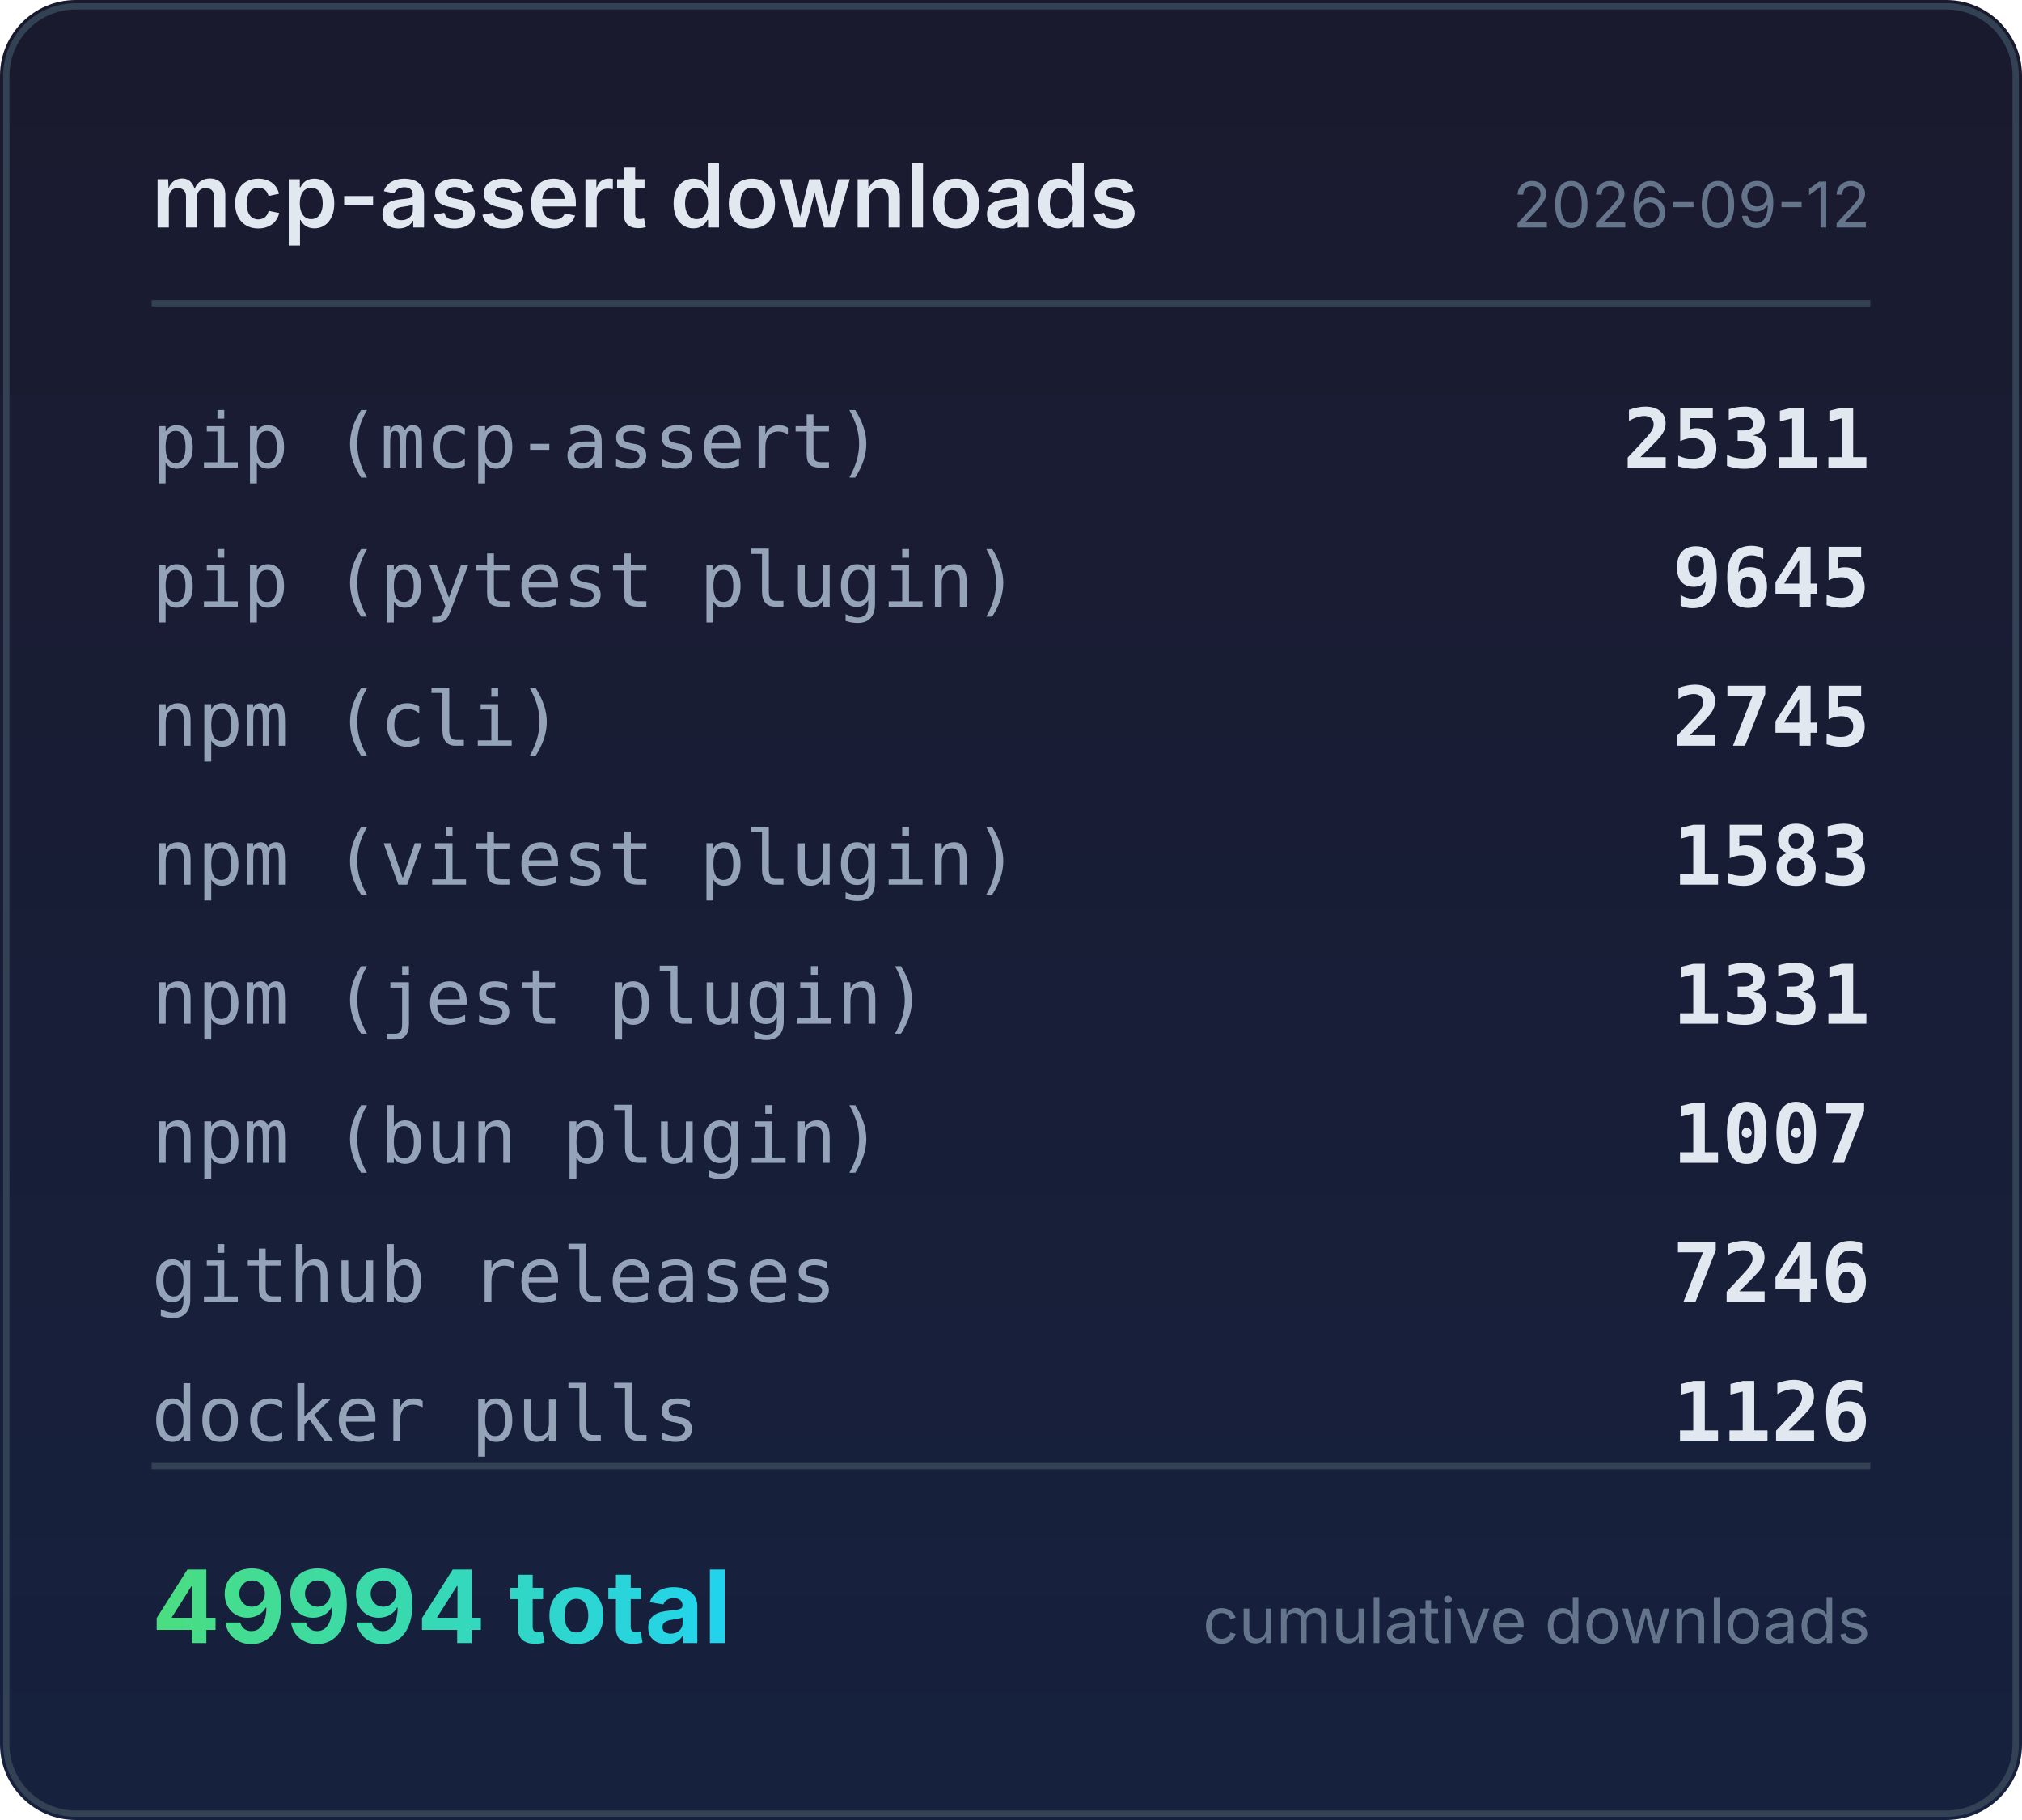
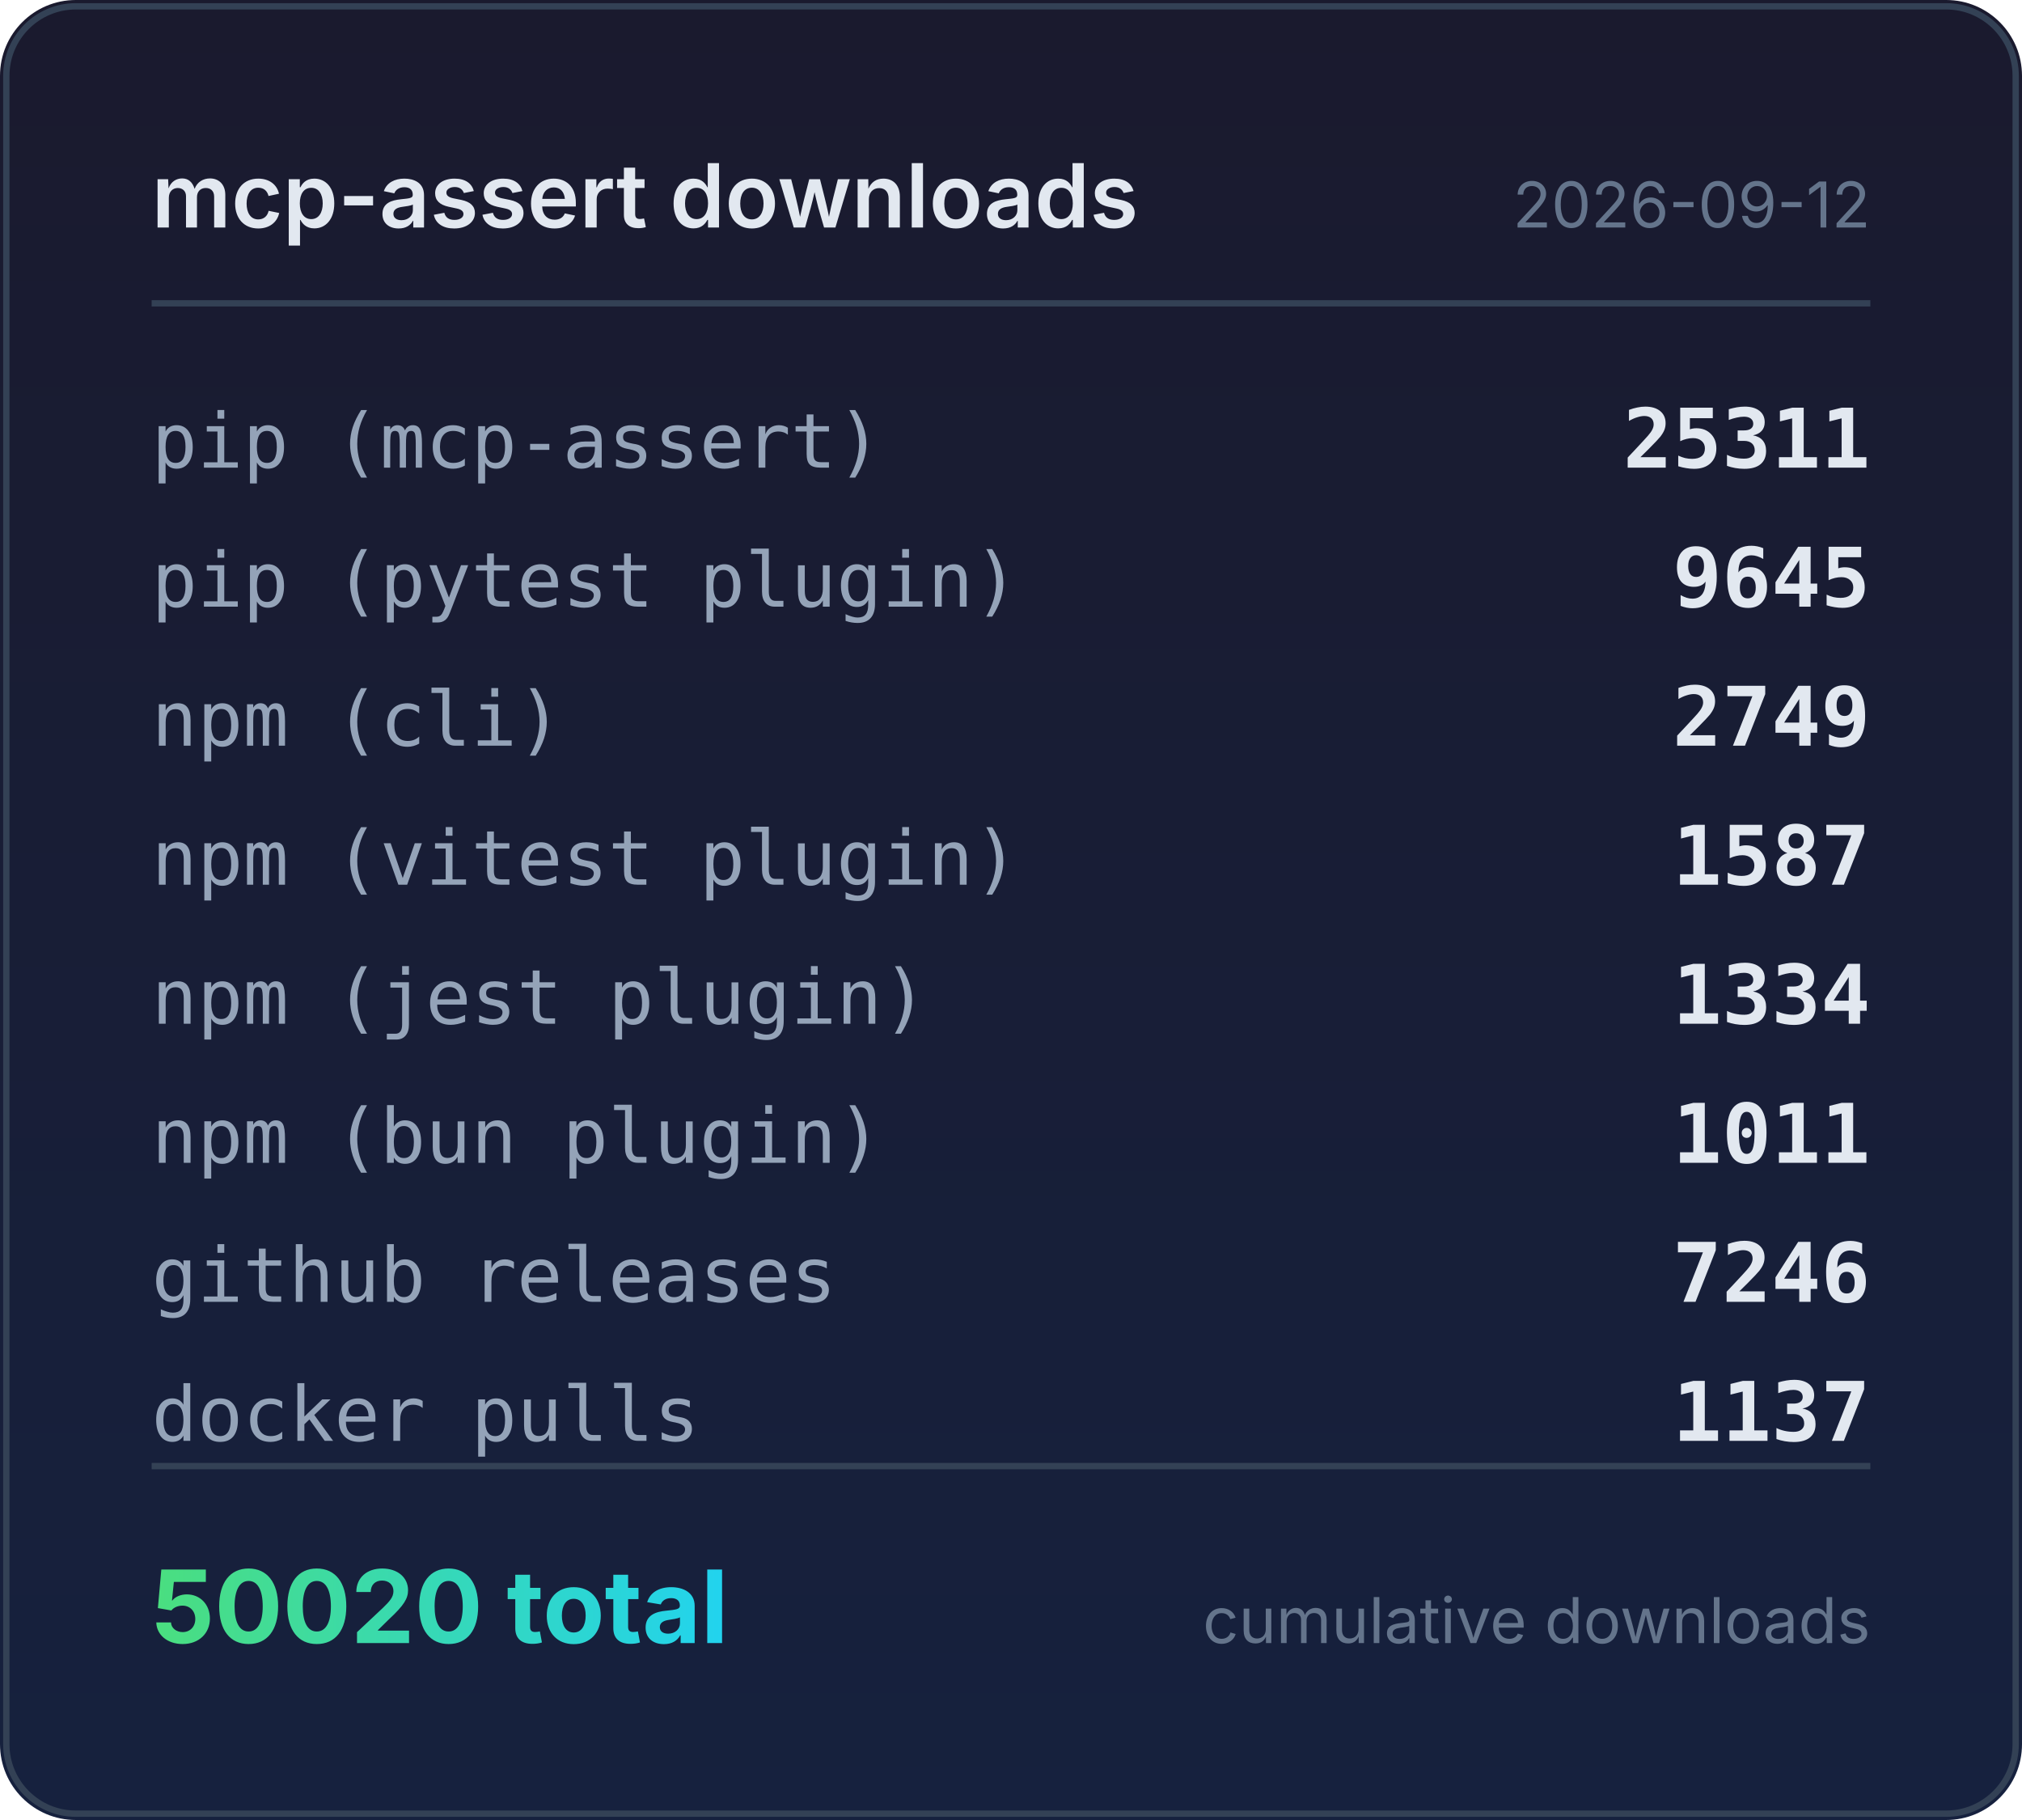
<svg xmlns="http://www.w3.org/2000/svg" width="320" height="288" viewBox="0 0 320 288">
  <defs>
    <linearGradient id="bg" x1="0" y1="0" x2="0" y2="1">
      <stop offset="0%" stop-color="#1a1a2e" />
      <stop offset="100%" stop-color="#16213e" />
    </linearGradient>
    <linearGradient id="accent" x1="0" y1="0" x2="1" y2="0">
      <stop offset="0%" stop-color="#4ade80" />
      <stop offset="100%" stop-color="#22d3ee" />
    </linearGradient>
  </defs>
  <rect width="320" height="288" rx="12" fill="url(#bg)" />
  <rect x="1" y="1" width="318" height="286" rx="11" fill="none" stroke="#334155" stroke-width="1" />
  <text x="24" y="36" fill="#e2e8f0" font-family="system-ui,-apple-system,sans-serif" font-size="14" font-weight="600">mcp-assert downloads</text>
  <text x="296" y="36" fill="#64748b" font-family="system-ui,-apple-system,sans-serif" font-size="10" text-anchor="end">2026-09-12</text>
  <line x1="24" y1="48" x2="296" y2="48" stroke="#334155" stroke-width="1" />
  <text x="24" y="74" fill="#94a3b8" font-family="ui-monospace,monospace" font-size="12">pip (mcp-assert)</text>
  <text x="296" y="74" fill="#e2e8f0" font-family="ui-monospace,monospace" font-size="13" font-weight="600" text-anchor="end">25311</text>
  <text x="24" y="96" fill="#94a3b8" font-family="ui-monospace,monospace" font-size="12">pip (pytest plugin)</text>
  <text x="296" y="96" fill="#e2e8f0" font-family="ui-monospace,monospace" font-size="13" font-weight="600" text-anchor="end">9645</text>
  <text x="24" y="118" fill="#94a3b8" font-family="ui-monospace,monospace" font-size="12">npm (cli)</text>
-   <text x="296" y="118" fill="#e2e8f0" font-family="ui-monospace,monospace" font-size="13" font-weight="600" text-anchor="end">2745</text>
+   <text x="296" y="118" fill="#e2e8f0" font-family="ui-monospace,monospace" font-size="13" font-weight="600" text-anchor="end">2749</text>
  <text x="24" y="140" fill="#94a3b8" font-family="ui-monospace,monospace" font-size="12">npm (vitest plugin)</text>
-   <text x="296" y="140" fill="#e2e8f0" font-family="ui-monospace,monospace" font-size="13" font-weight="600" text-anchor="end">1583</text>
+   <text x="296" y="140" fill="#e2e8f0" font-family="ui-monospace,monospace" font-size="13" font-weight="600" text-anchor="end">1587</text>
  <text x="24" y="162" fill="#94a3b8" font-family="ui-monospace,monospace" font-size="12">npm (jest plugin)</text>
-   <text x="296" y="162" fill="#e2e8f0" font-family="ui-monospace,monospace" font-size="13" font-weight="600" text-anchor="end">1331</text>
+   <text x="296" y="162" fill="#e2e8f0" font-family="ui-monospace,monospace" font-size="13" font-weight="600" text-anchor="end">1334</text>
  <text x="24" y="184" fill="#94a3b8" font-family="ui-monospace,monospace" font-size="12">npm (bun plugin)</text>
-   <text x="296" y="184" fill="#e2e8f0" font-family="ui-monospace,monospace" font-size="13" font-weight="600" text-anchor="end">1007</text>
+   <text x="296" y="184" fill="#e2e8f0" font-family="ui-monospace,monospace" font-size="13" font-weight="600" text-anchor="end">1011</text>
  <text x="24" y="206" fill="#94a3b8" font-family="ui-monospace,monospace" font-size="12">github releases</text>
  <text x="296" y="206" fill="#e2e8f0" font-family="ui-monospace,monospace" font-size="13" font-weight="600" text-anchor="end">7246</text>
  <text x="24" y="228" fill="#94a3b8" font-family="ui-monospace,monospace" font-size="12">docker pulls</text>
-   <text x="296" y="228" fill="#e2e8f0" font-family="ui-monospace,monospace" font-size="13" font-weight="600" text-anchor="end">1126</text>
+   <text x="296" y="228" fill="#e2e8f0" font-family="ui-monospace,monospace" font-size="13" font-weight="600" text-anchor="end">1137</text>
  <line x1="24" y1="232" x2="296" y2="232" stroke="#334155" stroke-width="1" />
-   <text x="24" y="260" fill="url(#accent)" font-family="system-ui,-apple-system,sans-serif" font-size="16" font-weight="700">49994 total</text>
+   <text x="24" y="260" fill="url(#accent)" font-family="system-ui,-apple-system,sans-serif" font-size="16" font-weight="700">50020 total</text>
  <text x="296" y="260" fill="#64748b" font-family="system-ui,-apple-system,sans-serif" font-size="10" text-anchor="end">cumulative downloads</text>
</svg>
